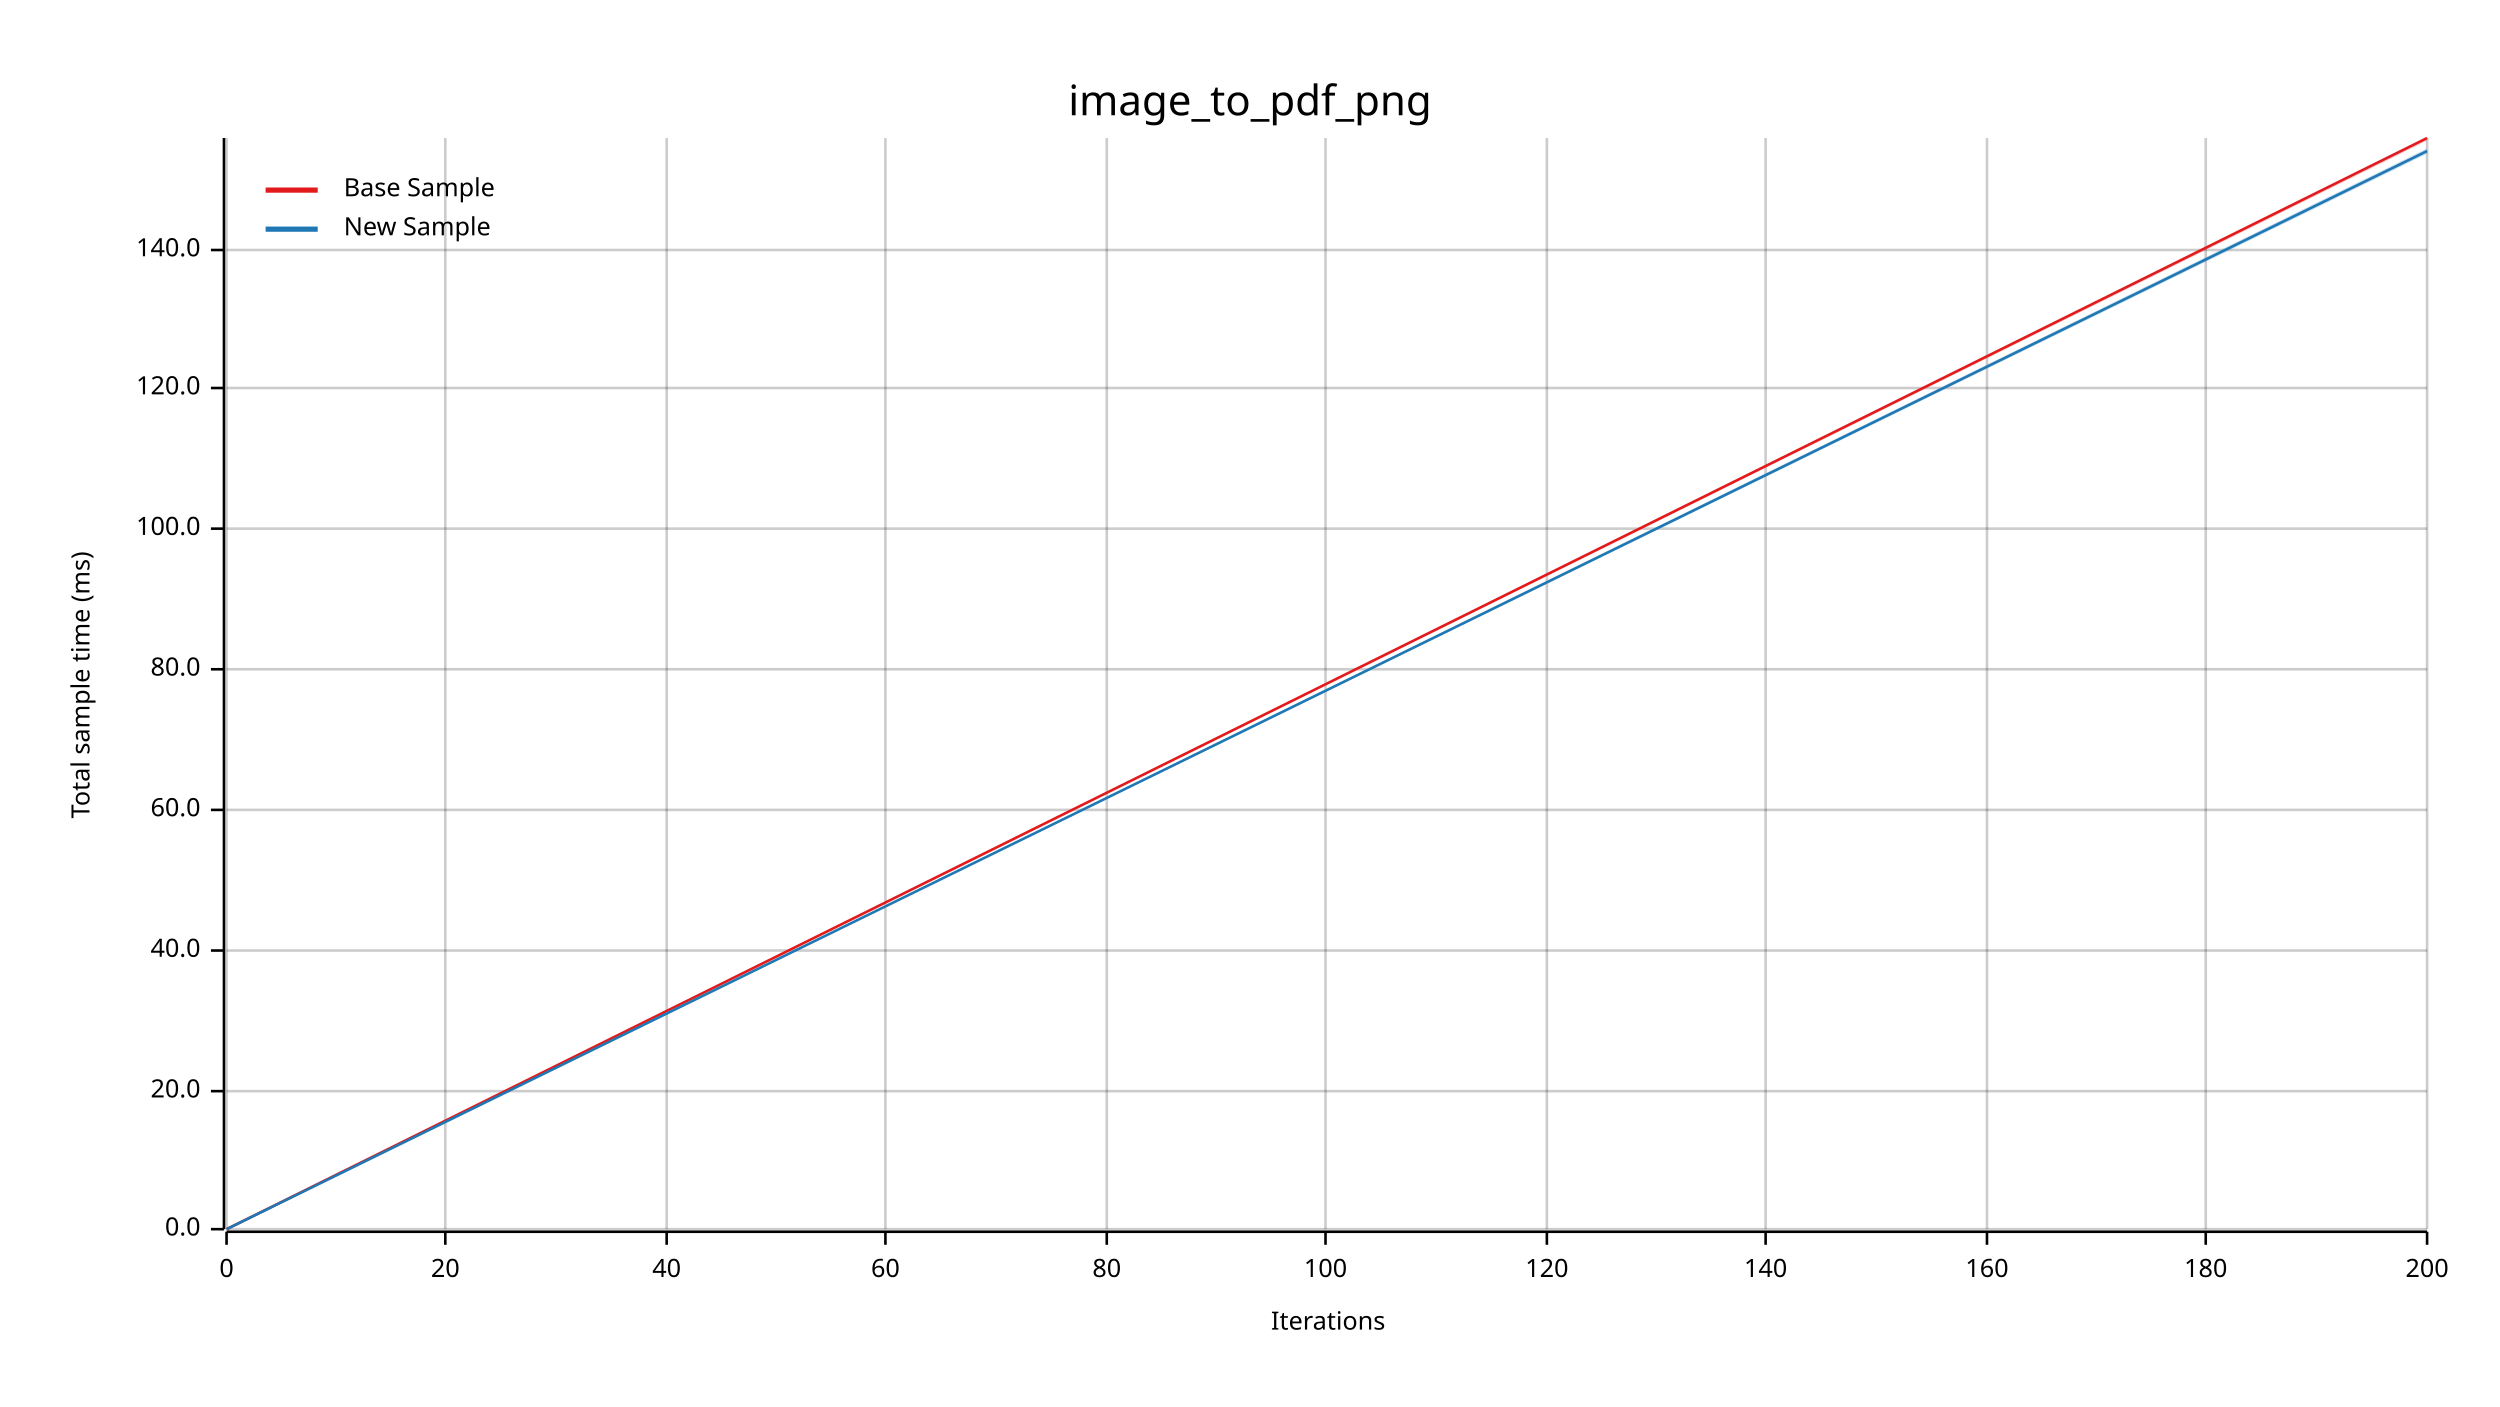
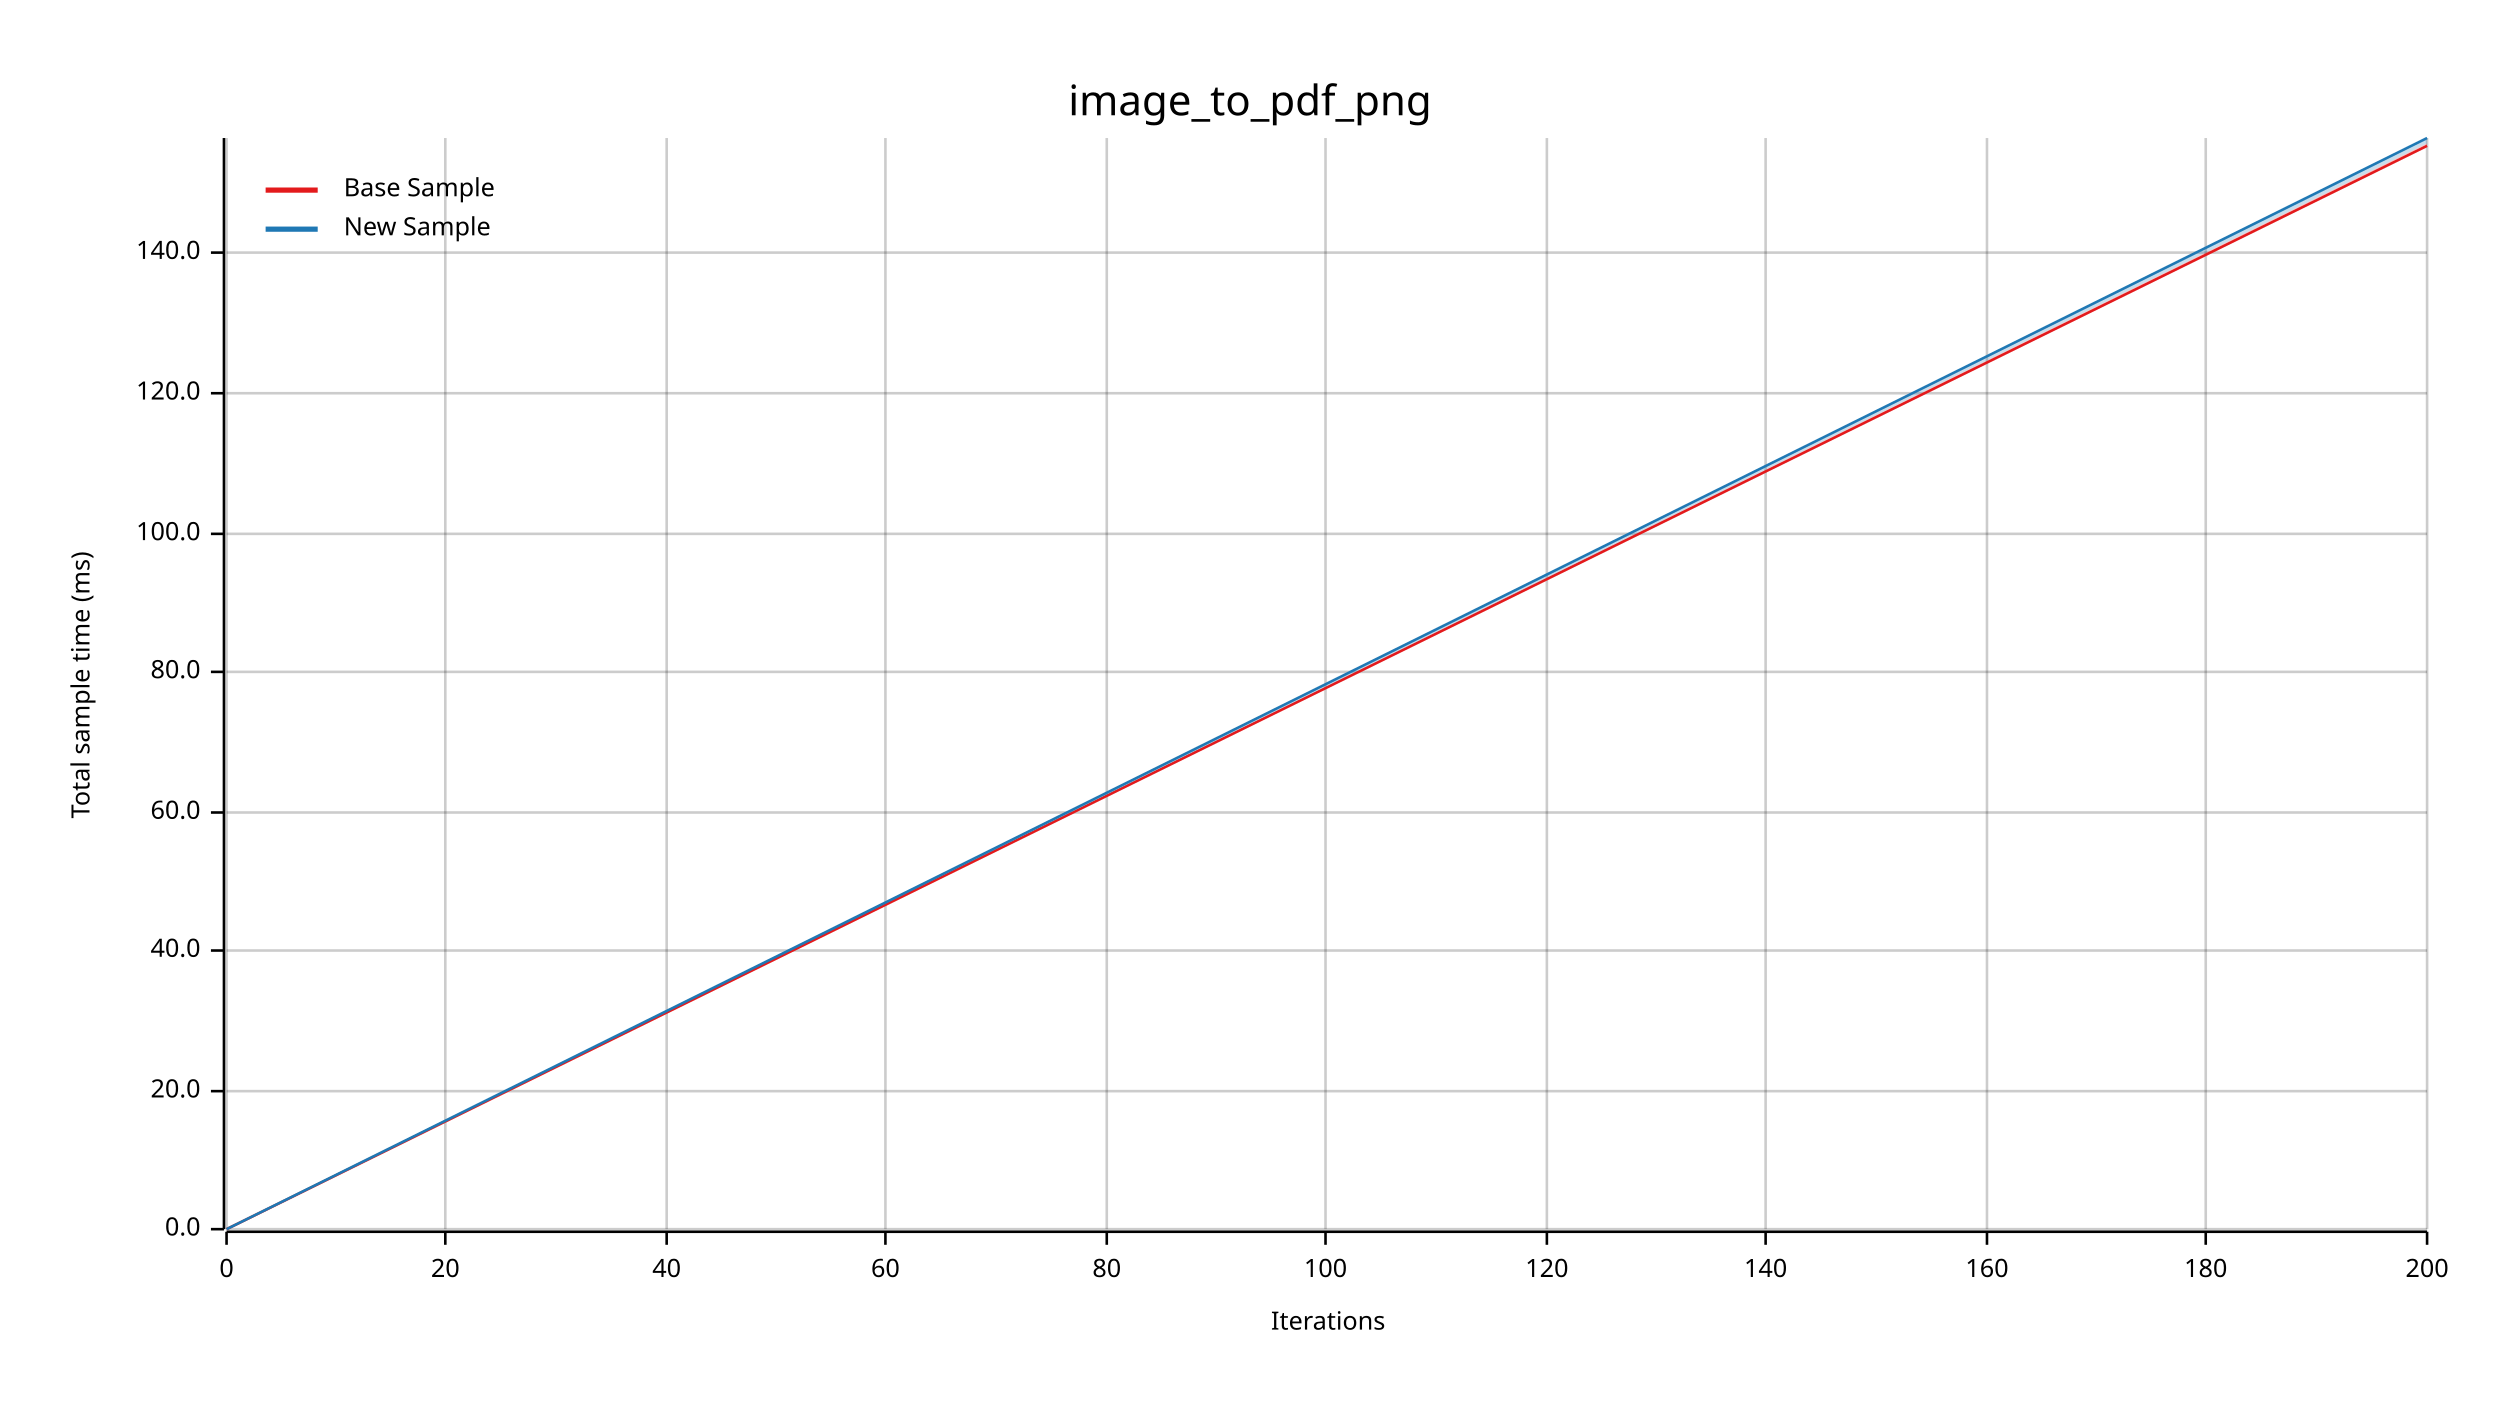
<svg xmlns="http://www.w3.org/2000/svg" width="960" height="540" viewBox="0 0 960 540">
  <text x="480" y="32" dy="0.76em" text-anchor="middle" font-family="sans-serif" font-size="16.129" opacity="1" fill="#000000">
image_to_pdf_png
</text>
  <text x="27" y="263" dy="0.76em" text-anchor="middle" font-family="sans-serif" font-size="9.677" opacity="1" fill="#000000" transform="rotate(270, 27, 263)">
Total sample time (ms)
</text>
  <text x="510" y="513" dy="-0.5ex" text-anchor="middle" font-family="sans-serif" font-size="9.677" opacity="1" fill="#000000">
Iterations
</text>
  <line opacity="0.2" stroke="#000000" stroke-width="1" x1="87" y1="472" x2="87" y2="53" />
  <line opacity="0.2" stroke="#000000" stroke-width="1" x1="171" y1="472" x2="171" y2="53" />
  <line opacity="0.2" stroke="#000000" stroke-width="1" x1="256" y1="472" x2="256" y2="53" />
  <line opacity="0.2" stroke="#000000" stroke-width="1" x1="340" y1="472" x2="340" y2="53" />
  <line opacity="0.2" stroke="#000000" stroke-width="1" x1="425" y1="472" x2="425" y2="53" />
  <line opacity="0.2" stroke="#000000" stroke-width="1" x1="509" y1="472" x2="509" y2="53" />
  <line opacity="0.2" stroke="#000000" stroke-width="1" x1="594" y1="472" x2="594" y2="53" />
  <line opacity="0.2" stroke="#000000" stroke-width="1" x1="678" y1="472" x2="678" y2="53" />
  <line opacity="0.2" stroke="#000000" stroke-width="1" x1="763" y1="472" x2="763" y2="53" />
  <line opacity="0.2" stroke="#000000" stroke-width="1" x1="847" y1="472" x2="847" y2="53" />
  <line opacity="0.2" stroke="#000000" stroke-width="1" x1="932" y1="472" x2="932" y2="53" />
  <line opacity="0.2" stroke="#000000" stroke-width="1" x1="87" y1="472" x2="932" y2="472" />
  <line opacity="0.2" stroke="#000000" stroke-width="1" x1="87" y1="419" x2="932" y2="419" />
  <line opacity="0.2" stroke="#000000" stroke-width="1" x1="87" y1="365" x2="932" y2="365" />
-   <line opacity="0.2" stroke="#000000" stroke-width="1" x1="87" y1="311" x2="932" y2="311" />
-   <line opacity="0.2" stroke="#000000" stroke-width="1" x1="87" y1="257" x2="932" y2="257" />
-   <line opacity="0.2" stroke="#000000" stroke-width="1" x1="87" y1="203" x2="932" y2="203" />
-   <line opacity="0.2" stroke="#000000" stroke-width="1" x1="87" y1="149" x2="932" y2="149" />
-   <line opacity="0.2" stroke="#000000" stroke-width="1" x1="87" y1="96" x2="932" y2="96" />
+   <line opacity="0.2" stroke="#000000" stroke-width="1" x1="87" y1="312" x2="932" y2="312" />
+   <line opacity="0.2" stroke="#000000" stroke-width="1" x1="87" y1="258" x2="932" y2="258" />
+   <line opacity="0.2" stroke="#000000" stroke-width="1" x1="87" y1="205" x2="932" y2="205" />
+   <line opacity="0.2" stroke="#000000" stroke-width="1" x1="87" y1="151" x2="932" y2="151" />
+   <line opacity="0.2" stroke="#000000" stroke-width="1" x1="87" y1="97" x2="932" y2="97" />
  <polyline fill="none" opacity="1" stroke="#000000" stroke-width="1" points="86,53 86,472 " />
  <text x="77" y="472" dy="0.5ex" text-anchor="end" font-family="sans-serif" font-size="9.677" opacity="1" fill="#000000">
0.0
</text>
  <polyline fill="none" opacity="1" stroke="#000000" stroke-width="1" points="81,472 86,472 " />
  <text x="77" y="419" dy="0.5ex" text-anchor="end" font-family="sans-serif" font-size="9.677" opacity="1" fill="#000000">
20.0
</text>
  <polyline fill="none" opacity="1" stroke="#000000" stroke-width="1" points="81,419 86,419 " />
  <text x="77" y="365" dy="0.5ex" text-anchor="end" font-family="sans-serif" font-size="9.677" opacity="1" fill="#000000">
40.0
</text>
  <polyline fill="none" opacity="1" stroke="#000000" stroke-width="1" points="81,365 86,365 " />
-   <text x="77" y="311" dy="0.5ex" text-anchor="end" font-family="sans-serif" font-size="9.677" opacity="1" fill="#000000">
+   <text x="77" y="312" dy="0.5ex" text-anchor="end" font-family="sans-serif" font-size="9.677" opacity="1" fill="#000000">
60.0
</text>
-   <polyline fill="none" opacity="1" stroke="#000000" stroke-width="1" points="81,311 86,311 " />
-   <text x="77" y="257" dy="0.5ex" text-anchor="end" font-family="sans-serif" font-size="9.677" opacity="1" fill="#000000">
+   <polyline fill="none" opacity="1" stroke="#000000" stroke-width="1" points="81,312 86,312 " />
+   <text x="77" y="258" dy="0.5ex" text-anchor="end" font-family="sans-serif" font-size="9.677" opacity="1" fill="#000000">
80.0
</text>
-   <polyline fill="none" opacity="1" stroke="#000000" stroke-width="1" points="81,257 86,257 " />
-   <text x="77" y="203" dy="0.5ex" text-anchor="end" font-family="sans-serif" font-size="9.677" opacity="1" fill="#000000">
+   <polyline fill="none" opacity="1" stroke="#000000" stroke-width="1" points="81,258 86,258 " />
+   <text x="77" y="205" dy="0.5ex" text-anchor="end" font-family="sans-serif" font-size="9.677" opacity="1" fill="#000000">
100.0
</text>
-   <polyline fill="none" opacity="1" stroke="#000000" stroke-width="1" points="81,203 86,203 " />
-   <text x="77" y="149" dy="0.5ex" text-anchor="end" font-family="sans-serif" font-size="9.677" opacity="1" fill="#000000">
+   <polyline fill="none" opacity="1" stroke="#000000" stroke-width="1" points="81,205 86,205 " />
+   <text x="77" y="151" dy="0.5ex" text-anchor="end" font-family="sans-serif" font-size="9.677" opacity="1" fill="#000000">
120.0
</text>
-   <polyline fill="none" opacity="1" stroke="#000000" stroke-width="1" points="81,149 86,149 " />
-   <text x="77" y="96" dy="0.5ex" text-anchor="end" font-family="sans-serif" font-size="9.677" opacity="1" fill="#000000">
+   <polyline fill="none" opacity="1" stroke="#000000" stroke-width="1" points="81,151 86,151 " />
+   <text x="77" y="97" dy="0.5ex" text-anchor="end" font-family="sans-serif" font-size="9.677" opacity="1" fill="#000000">
140.0
</text>
-   <polyline fill="none" opacity="1" stroke="#000000" stroke-width="1" points="81,96 86,96 " />
+   <polyline fill="none" opacity="1" stroke="#000000" stroke-width="1" points="81,97 86,97 " />
  <polyline fill="none" opacity="1" stroke="#000000" stroke-width="1" points="87,473 932,473 " />
  <text x="87" y="483" dy="0.76em" text-anchor="middle" font-family="sans-serif" font-size="9.677" opacity="1" fill="#000000">
0
</text>
  <polyline fill="none" opacity="1" stroke="#000000" stroke-width="1" points="87,473 87,478 " />
  <text x="171" y="483" dy="0.76em" text-anchor="middle" font-family="sans-serif" font-size="9.677" opacity="1" fill="#000000">
20
</text>
  <polyline fill="none" opacity="1" stroke="#000000" stroke-width="1" points="171,473 171,478 " />
  <text x="256" y="483" dy="0.76em" text-anchor="middle" font-family="sans-serif" font-size="9.677" opacity="1" fill="#000000">
40
</text>
  <polyline fill="none" opacity="1" stroke="#000000" stroke-width="1" points="256,473 256,478 " />
  <text x="340" y="483" dy="0.76em" text-anchor="middle" font-family="sans-serif" font-size="9.677" opacity="1" fill="#000000">
60
</text>
  <polyline fill="none" opacity="1" stroke="#000000" stroke-width="1" points="340,473 340,478 " />
  <text x="425" y="483" dy="0.76em" text-anchor="middle" font-family="sans-serif" font-size="9.677" opacity="1" fill="#000000">
80
</text>
  <polyline fill="none" opacity="1" stroke="#000000" stroke-width="1" points="425,473 425,478 " />
  <text x="509" y="483" dy="0.76em" text-anchor="middle" font-family="sans-serif" font-size="9.677" opacity="1" fill="#000000">
100
</text>
  <polyline fill="none" opacity="1" stroke="#000000" stroke-width="1" points="509,473 509,478 " />
  <text x="594" y="483" dy="0.76em" text-anchor="middle" font-family="sans-serif" font-size="9.677" opacity="1" fill="#000000">
120
</text>
  <polyline fill="none" opacity="1" stroke="#000000" stroke-width="1" points="594,473 594,478 " />
  <text x="678" y="483" dy="0.76em" text-anchor="middle" font-family="sans-serif" font-size="9.677" opacity="1" fill="#000000">
140
</text>
  <polyline fill="none" opacity="1" stroke="#000000" stroke-width="1" points="678,473 678,478 " />
  <text x="763" y="483" dy="0.76em" text-anchor="middle" font-family="sans-serif" font-size="9.677" opacity="1" fill="#000000">
160
</text>
  <polyline fill="none" opacity="1" stroke="#000000" stroke-width="1" points="763,473 763,478 " />
  <text x="847" y="483" dy="0.76em" text-anchor="middle" font-family="sans-serif" font-size="9.677" opacity="1" fill="#000000">
180
</text>
  <polyline fill="none" opacity="1" stroke="#000000" stroke-width="1" points="847,473 847,478 " />
  <text x="932" y="483" dy="0.76em" text-anchor="middle" font-family="sans-serif" font-size="9.677" opacity="1" fill="#000000">
200
</text>
  <polyline fill="none" opacity="1" stroke="#000000" stroke-width="1" points="932,473 932,478 " />
-   <polyline fill="none" opacity="1" stroke="#E31A1C" stroke-width="1" points="87,472 932,53 " />
-   <polygon opacity="0.25" fill="#E31A1C" points="87,472 932,54 932,53 " />
-   <polyline fill="none" opacity="1" stroke="#1F78B4" stroke-width="1" points="87,472 932,58 " />
-   <polygon opacity="0.25" fill="#1F78B4" points="87,472 932,59 932,57 " />
+   <polyline fill="none" opacity="1" stroke="#E31A1C" stroke-width="1" points="87,472 932,56 " />
+   <polygon opacity="0.25" fill="#E31A1C" points="87,472 932,56 932,55 " />
+   <polyline fill="none" opacity="1" stroke="#1F78B4" stroke-width="1" points="87,472 932,53 " />
+   <polygon opacity="0.25" fill="#1F78B4" points="87,472 932,55 932,53 " />
  <text x="132" y="68" dy="0.76em" text-anchor="start" font-family="sans-serif" font-size="9.677" opacity="1" fill="#000000">
Base Sample
</text>
  <text x="132" y="83" dy="0.76em" text-anchor="start" font-family="sans-serif" font-size="9.677" opacity="1" fill="#000000">
New Sample
</text>
  <polyline fill="none" opacity="1" stroke="#E31A1C" stroke-width="2" points="102,73 122,73 " />
  <polyline fill="none" opacity="1" stroke="#1F78B4" stroke-width="2" points="102,88 122,88 " />
</svg>
